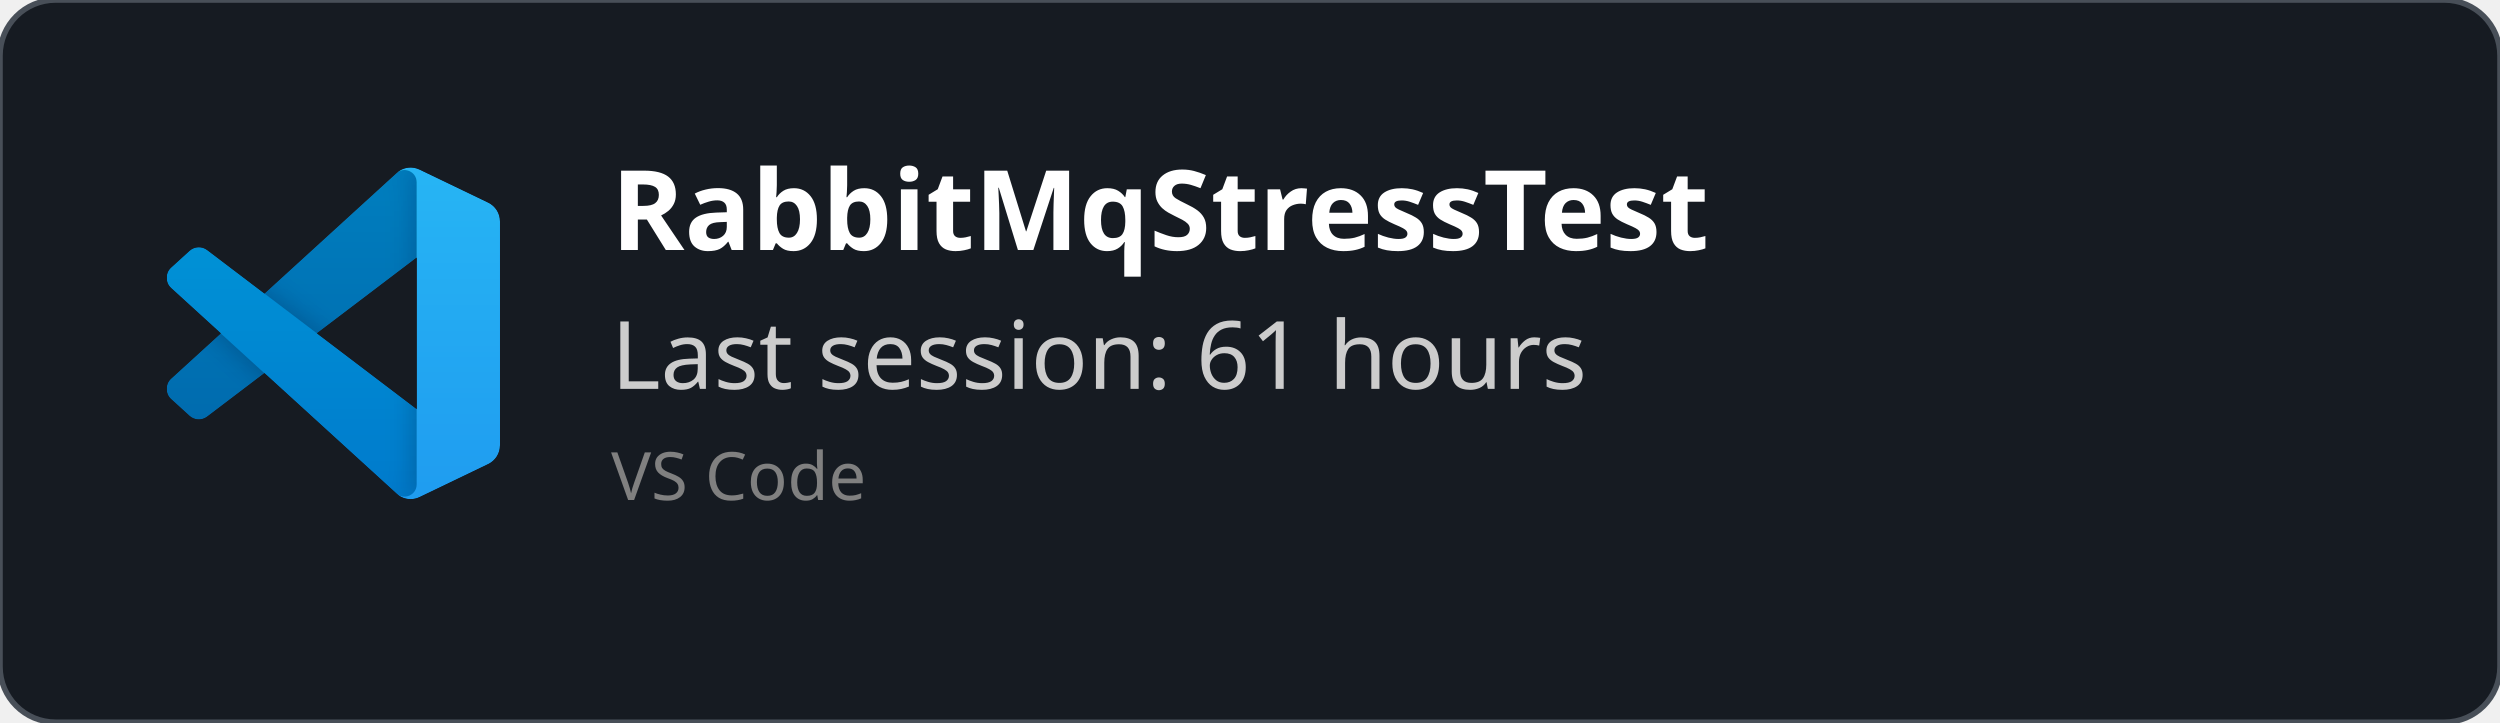
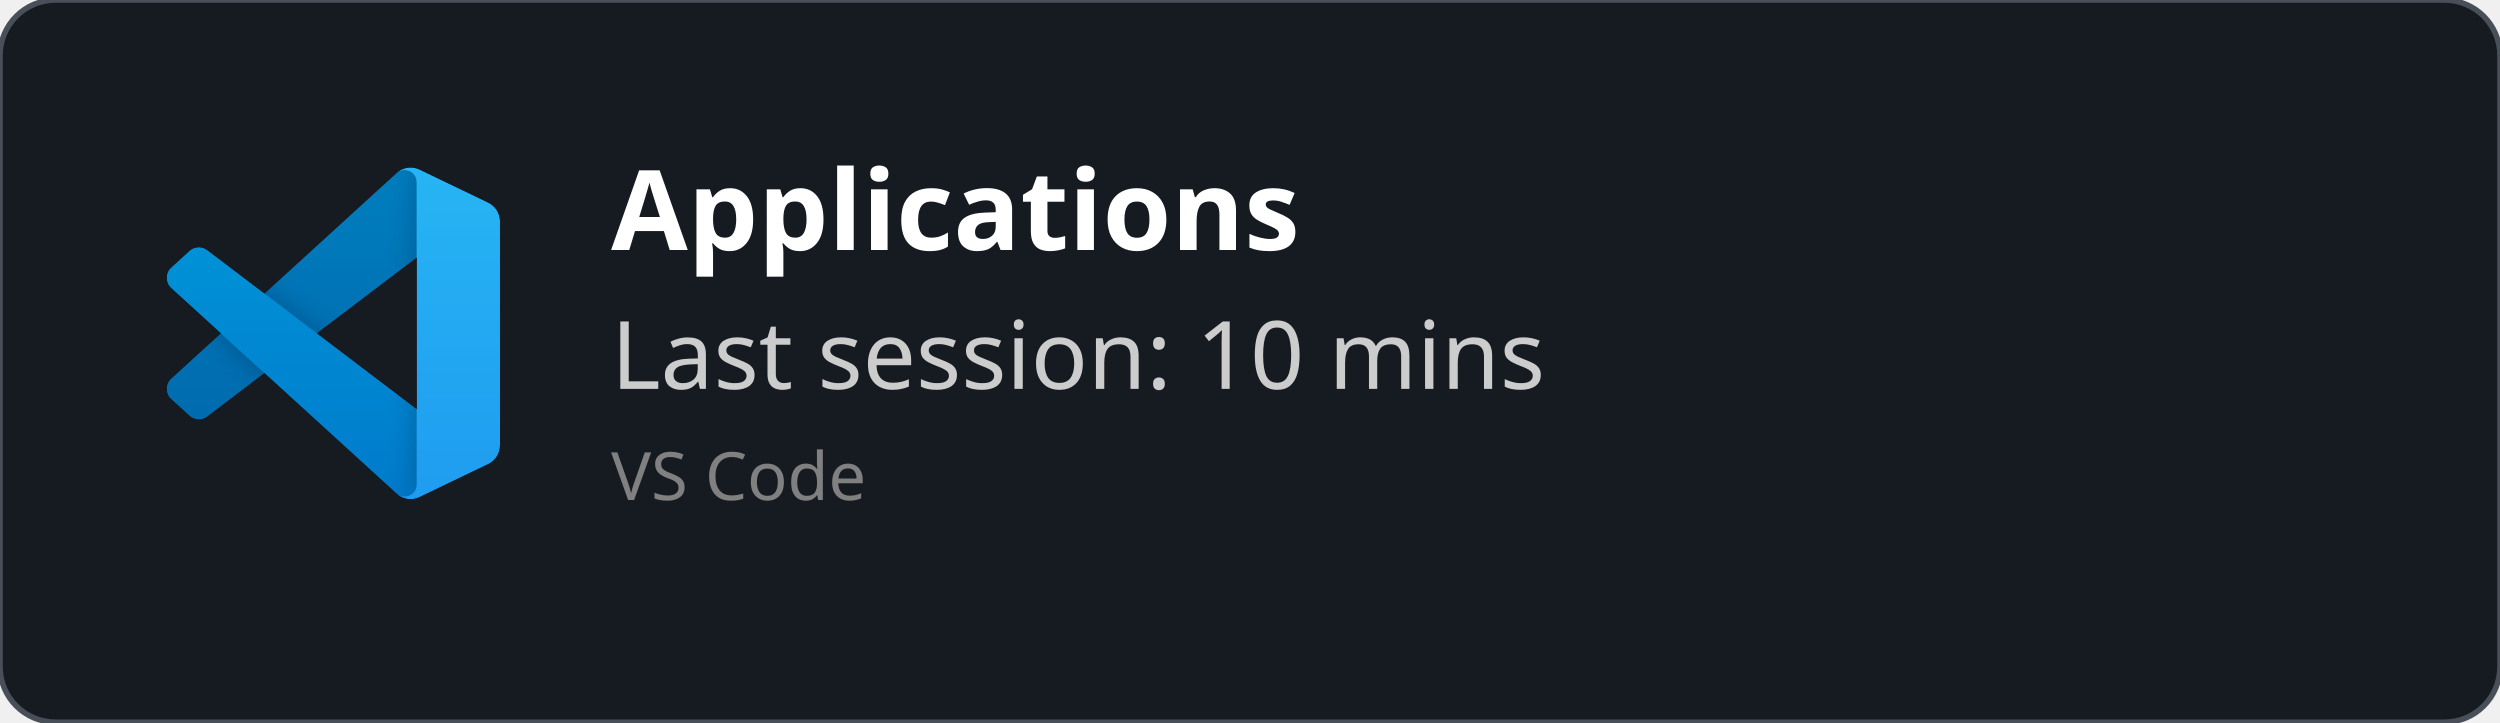
<svg xmlns="http://www.w3.org/2000/svg" width="450" height="130" viewBox="0 0 450 130" fill="none" role="img">
  <style>
    *{
        font-family: 'Segoe UI', Ubuntu, monospace
    }
    </style>
  <defs>
    <clipPath id="horizontalClip" x="20" y="20" width="500" height="200">
      <rect x="90" y="20" width="300" height="50" />
    </clipPath>
  </defs>
  <rect width="450" height="130" fill="rgba(22,27,34)" stroke="#484f58" stroke-width="1" fill-opacity="1" stroke-opacity="1" x="0" y="0" rx="10px" ry="10px">
    </rect>
  <svg width="60" height="60" x="30" y="30" viewBox="0 0 100 100" fill="none" id="vscode">
    <mask id="mask0" mask-type="alpha" maskUnits="userSpaceOnUse" x="0" y="0" width="100" height="100">
      <path fill-rule="evenodd" clip-rule="evenodd" d="M70.912 99.317C72.487 99.931 74.283 99.891 75.873 99.126L96.461 89.22C98.624 88.179 100 85.989 100 83.587V16.413C100 14.011 98.624 11.822 96.461 10.781L75.873 0.874C73.786 -0.13 71.345 0.116 69.513 1.447C69.252 1.637 69.003 1.849 68.769 2.083L29.355 38.041L12.187 25.01C10.589 23.797 8.354 23.896 6.869 25.246L1.363 30.255C-0.453 31.906 -0.455 34.763 1.359 36.417L16.247 50L1.359 63.583C-0.455 65.237 -0.453 68.094 1.363 69.745L6.869 74.754C8.354 76.104 10.589 76.204 12.187 74.99L29.355 61.959L68.769 97.917C69.392 98.541 70.125 99.01 70.912 99.317ZM75.015 27.299L45.109 50L75.015 72.701V27.299Z" fill="white" />
    </mask>
    <g mask="url(#mask0)">
      <path d="M96.461 10.796L75.857 0.876C73.472 -0.273 70.622 0.212 68.75 2.083L1.299 63.583C-0.516 65.237 -0.514 68.094 1.303 69.745L6.813 74.754C8.298 76.104 10.535 76.204 12.134 74.99L93.361 13.37C96.086 11.303 100 13.246 100 16.667V16.427C100 14.027 98.625 11.838 96.461 10.796Z" fill="#0065A9" />
      <g filter="url(#filter0_d)">
        <path d="M96.461 89.204L75.857 99.124C73.472 100.273 70.622 99.788 68.75 97.917L1.299 36.417C-0.516 34.763 -0.514 31.906 1.303 30.255L6.813 25.246C8.298 23.896 10.535 23.796 12.134 25.009L93.361 86.63C96.086 88.697 100 86.754 100 83.333V83.573C100 85.974 98.625 88.162 96.461 89.204Z" fill="#007ACC" />
      </g>
      <g filter="url(#filter1_d)">
        <path d="M75.858 99.126C73.472 100.274 70.622 99.788 68.75 97.917C71.056 100.223 75 98.59 75 95.328V4.672C75 1.41 71.056 -0.223 68.75 2.083C70.622 0.211 73.472 -0.274 75.858 0.874L96.459 10.781C98.623 11.822 100 14.011 100 16.413V83.587C100 85.989 98.623 88.179 96.459 89.22L75.858 99.126Z" fill="#1F9CF0" />
      </g>
      <g style="mix-blend-mode:overlay" opacity="0.25">
        <path fill-rule="evenodd" clip-rule="evenodd" d="M70.851 99.317C72.426 99.931 74.222 99.891 75.812 99.126L96.4 89.22C98.563 88.179 99.939 85.989 99.939 83.587V16.413C99.939 14.011 98.564 11.822 96.4 10.781L75.812 0.874C73.725 -0.13 71.284 0.116 69.453 1.447C69.191 1.637 68.942 1.849 68.708 2.083L29.294 38.041L12.126 25.01C10.528 23.796 8.293 23.896 6.809 25.246L1.302 30.255C-0.513 31.906 -0.515 34.763 1.298 36.417L16.186 50L1.298 63.583C-0.515 65.237 -0.513 68.094 1.302 69.745L6.809 74.754C8.293 76.104 10.528 76.204 12.126 74.99L29.294 61.959L68.708 97.917C69.332 98.54 70.064 99.01 70.851 99.317ZM74.954 27.299L45.048 50L74.954 72.701V27.299Z" fill="url(#paint0_linear)" />
      </g>
    </g>
    <defs>
      <filter id="filter0_d" x="-8.394" y="15.829" width="116.727" height="92.246" filterUnits="userSpaceOnUse" color-interpolation-filters="sRGB">
        <feFlood flood-opacity="0" result="BackgroundImageFix" />
        <feColorMatrix in="SourceAlpha" type="matrix" values="0 0 0 0 0 0 0 0 0 0 0 0 0 0 0 0 0 0 127 0" />
        <feOffset />
        <feGaussianBlur stdDeviation="4.167" />
        <feColorMatrix type="matrix" values="0 0 0 0 0 0 0 0 0 0 0 0 0 0 0 0 0 0 0.25 0" />
        <feBlend mode="overlay" in2="BackgroundImageFix" result="effect1_dropShadow" />
        <feBlend mode="normal" in="SourceGraphic" in2="effect1_dropShadow" result="shape" />
      </filter>
      <filter id="filter1_d" x="60.417" y="-8.076" width="47.917" height="116.151" filterUnits="userSpaceOnUse" color-interpolation-filters="sRGB">
        <feFlood flood-opacity="0" result="BackgroundImageFix" />
        <feColorMatrix in="SourceAlpha" type="matrix" values="0 0 0 0 0 0 0 0 0 0 0 0 0 0 0 0 0 0 127 0" />
        <feOffset />
        <feGaussianBlur stdDeviation="4.167" />
        <feColorMatrix type="matrix" values="0 0 0 0 0 0 0 0 0 0 0 0 0 0 0 0 0 0 0.25 0" />
        <feBlend mode="overlay" in2="BackgroundImageFix" result="effect1_dropShadow" />
        <feBlend mode="normal" in="SourceGraphic" in2="effect1_dropShadow" result="shape" />
      </filter>
      <linearGradient id="paint0_linear" x1="49.939" y1="0.258" x2="49.939" y2="99.742" gradientUnits="userSpaceOnUse">
        <stop stop-color="white" />
        <stop offset="1" stop-color="white" stop-opacity="0" />
      </linearGradient>
    </defs>
  </svg>
  <text x="110" y="45" font-size="20" clip-path="url(#horizontalClip)" font-weight="bold" font-family="Ubuntu" fill="white">
-     RabbitMqStressTest
+     Applications
    </text>
  <text x="110" y="70" font-size="17px" font-family="Ubuntu" fill="#ccc">
-     Last session: 61 hours
+     Last session: 10 mins
    </text>
  <text x="110" y="90" font-size="12px" font-family="Ubuntu" fill="grey">
    VS Code
    </text>
</svg>
